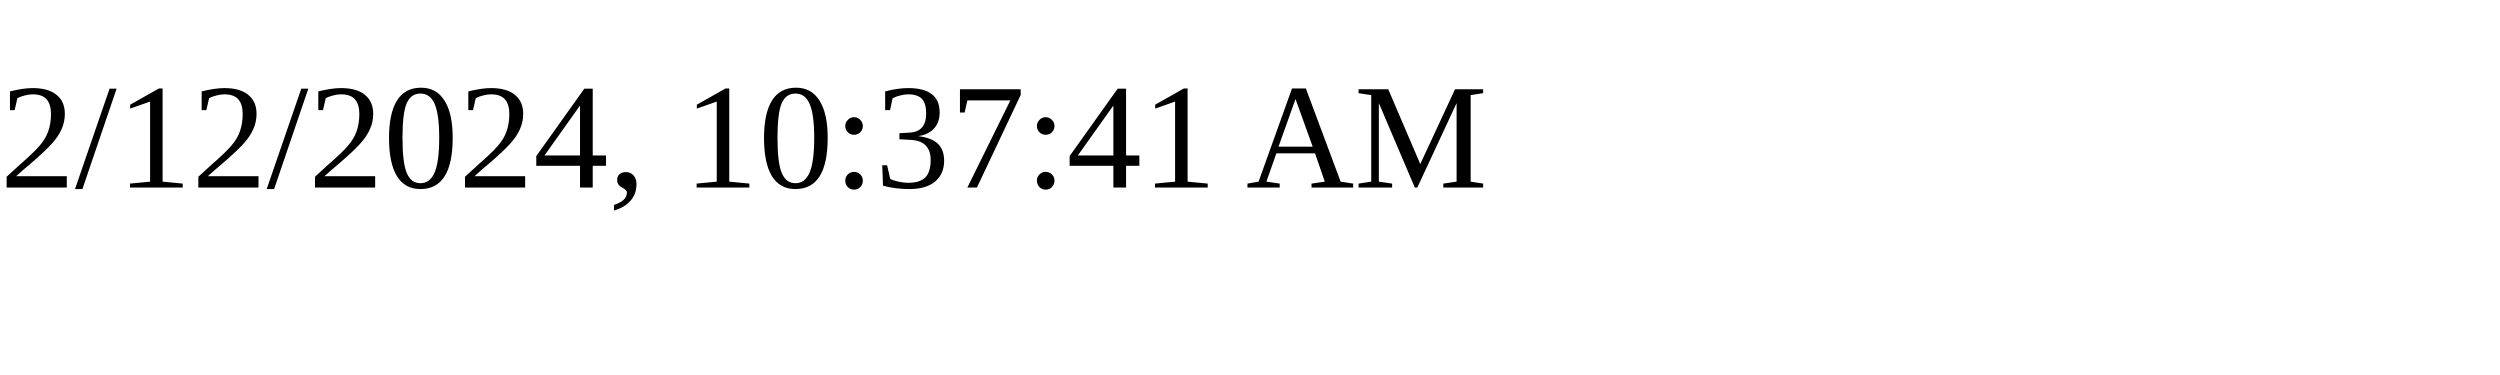
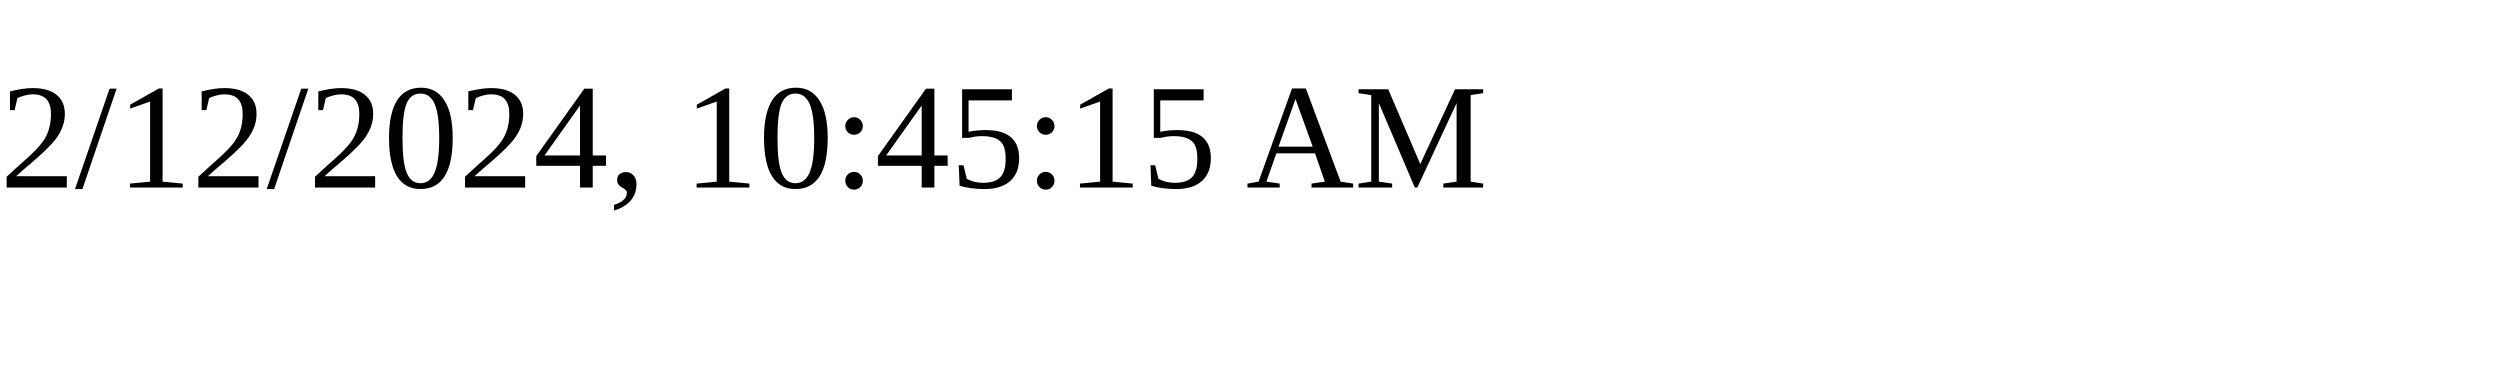
<svg xmlns="http://www.w3.org/2000/svg" height="30" width="200">
-   <text x="0" y="15">2/12/2024, 10:37:41 AM</text>
+   <text x="0" y="15">2/12/2024, 10:45:15 AM</text>
</svg>
